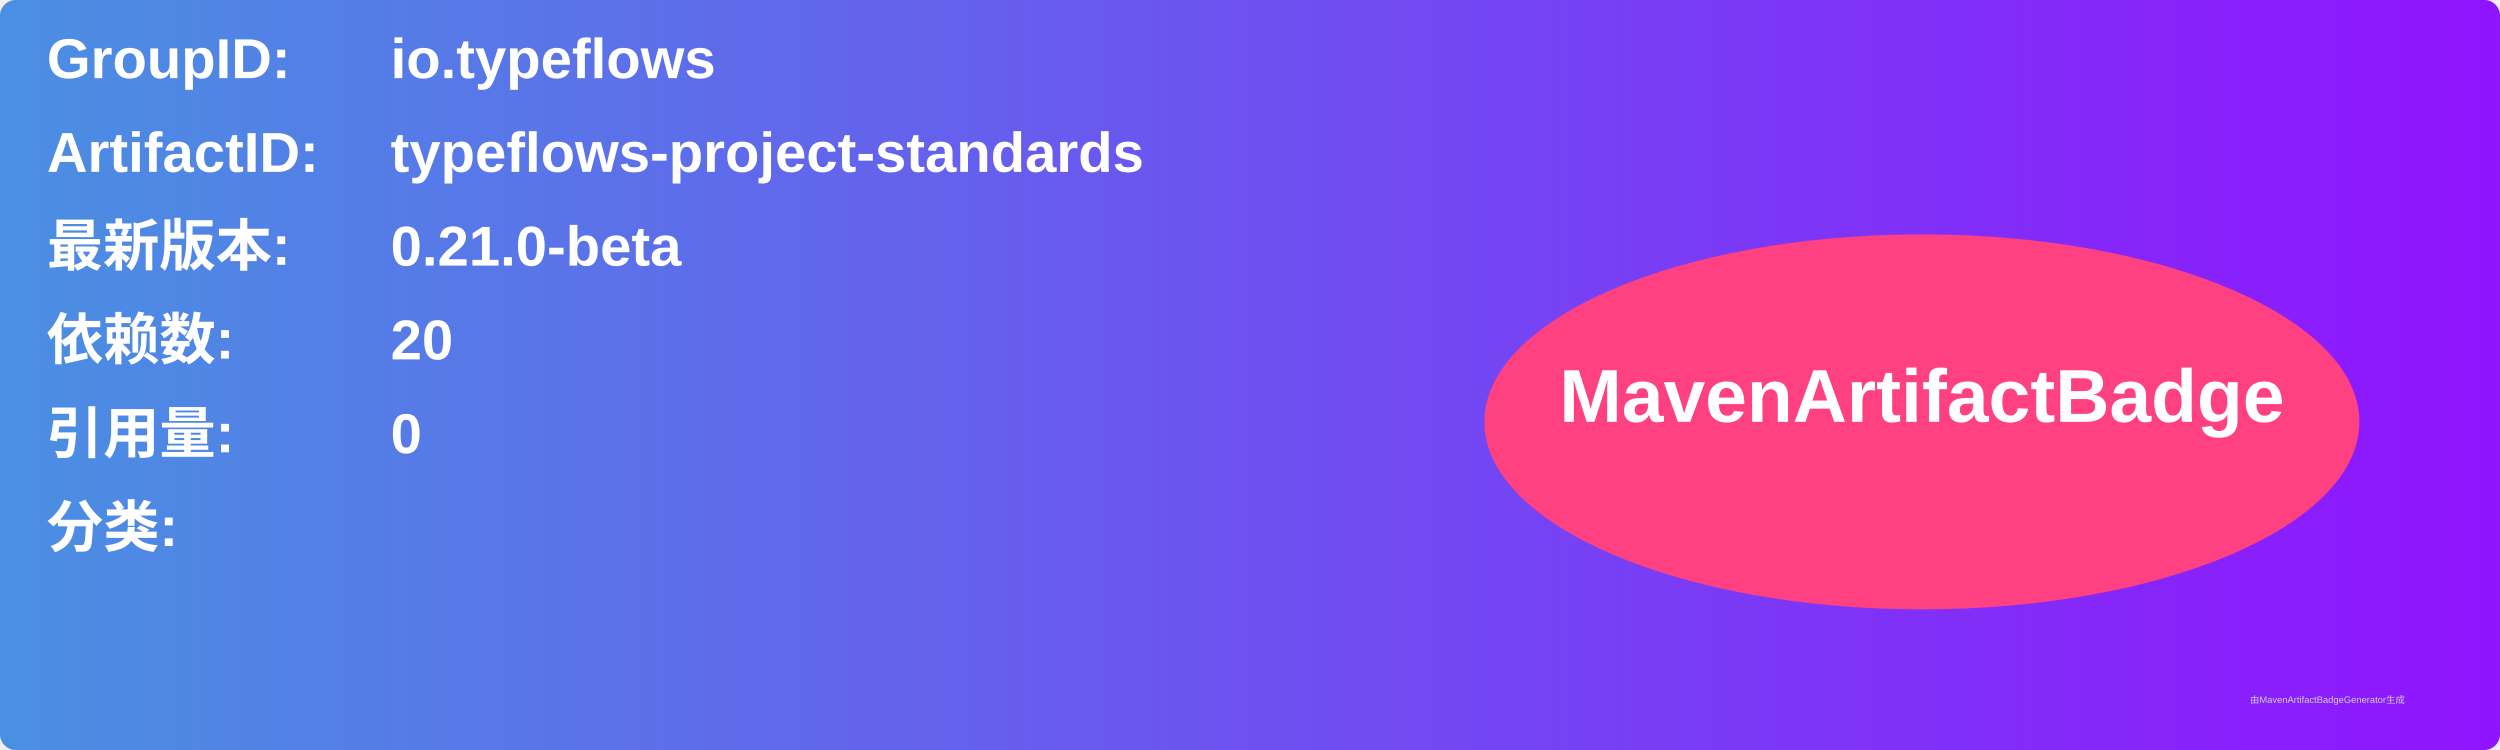
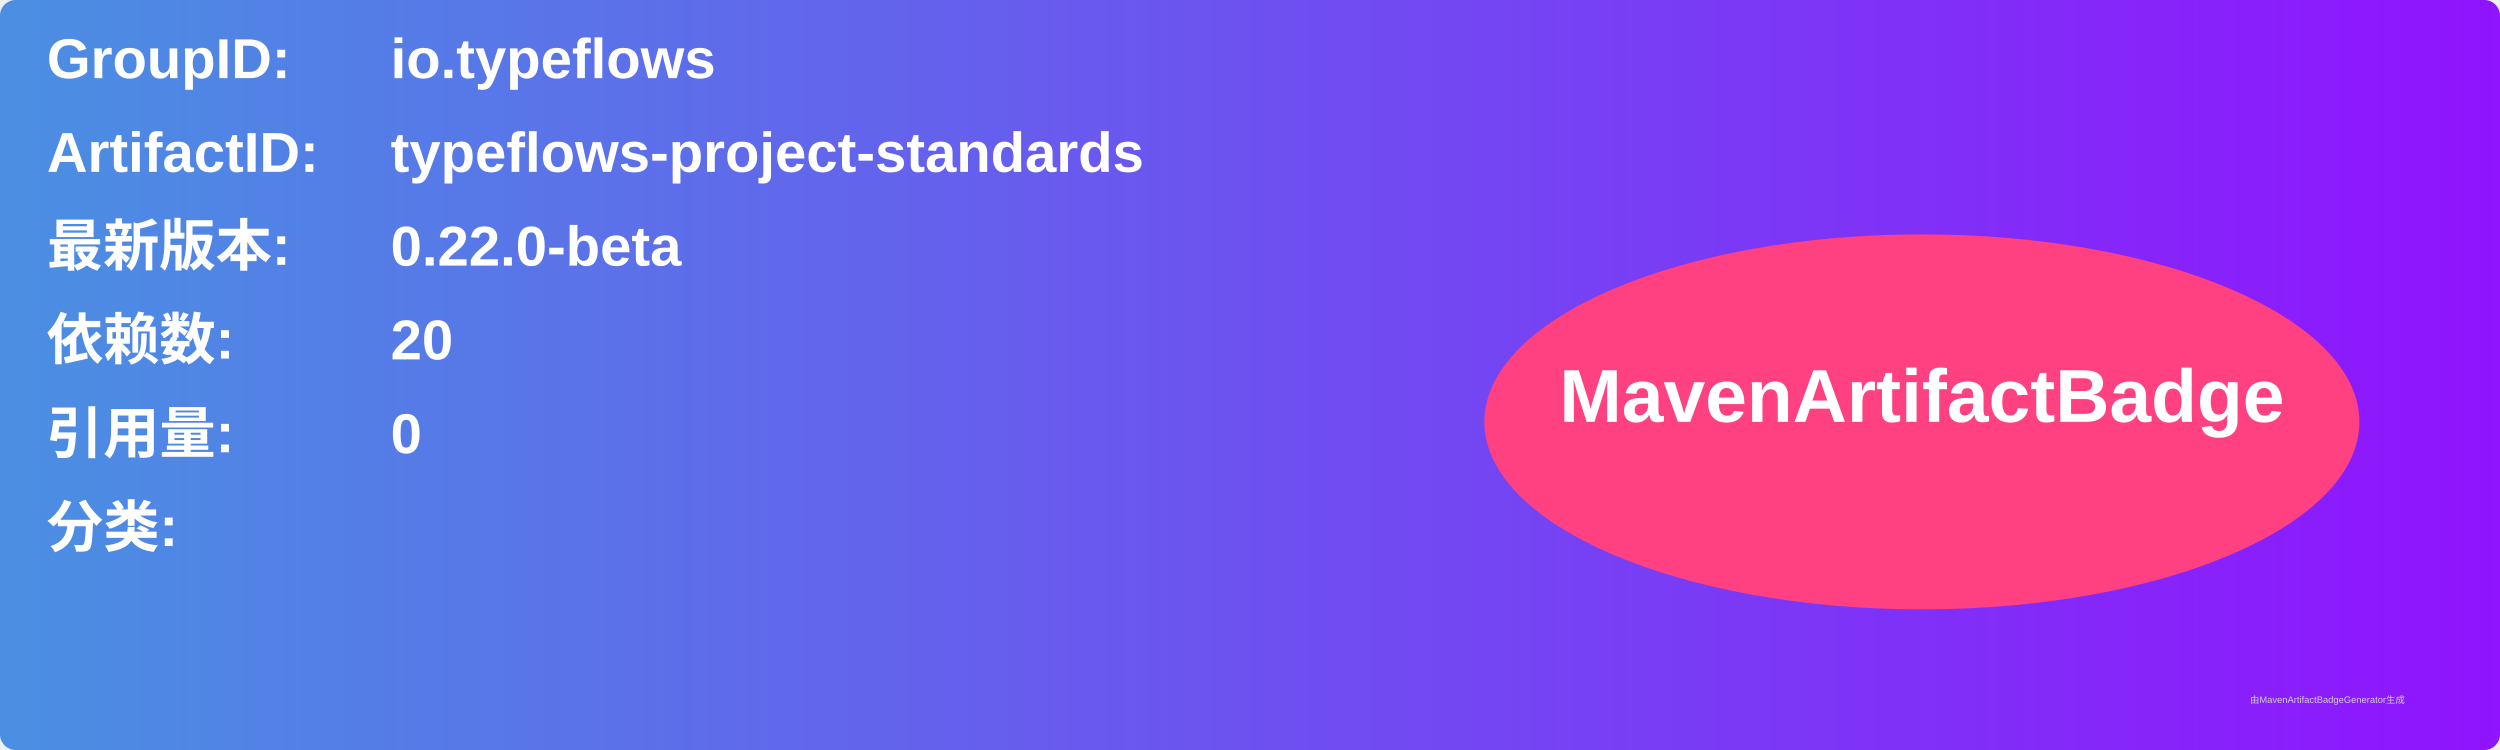
<svg xmlns="http://www.w3.org/2000/svg" width="800" height="240" viewBox="0 0 800 240">
  <linearGradient id="grad" x1="0%" y1="0%" x2="100%" y2="0%">
    <stop offset="0%" stop-color="#4a90e2" />
    <stop offset="100%" stop-color="#9013fe" />
  </linearGradient>
  <rect width="100%" height="100%" rx="5" ry="5" fill="url(#grad)" />
  <g transform="translate(15, 15)">
    <text x="0" y="10" font-family="Arial" font-size="18" fill="white" font-weight="bold" width="260">GroupID:</text>
    <text x="110" y="10" font-family="Arial" font-size="18" fill="white" font-weight="bold" width="460">io.typeflows</text>
    <text x="0" y="40" font-family="Arial" font-size="18" fill="white" font-weight="bold" width="260">ArtifactID:</text>
    <text x="110" y="40" font-family="Arial" font-size="18" fill="white" font-weight="bold" width="460">typeflows-project-standards</text>
    <text x="0" y="70" font-family="Arial" font-size="18" fill="white" font-weight="bold">最新版本:</text>
    <text x="110" y="70" font-family="Arial" font-size="18" fill="white" font-weight="bold">
-       <tspan font-weight="bold">0.21.0-beta</tspan>
+       <tspan font-weight="bold">0.22.0-beta</tspan>
    </text>
    <text x="0" y="100" font-family="Arial" font-size="18" fill="white" font-weight="bold">依赖数: </text>
    <text x="110" y="100" font-family="Arial" font-size="18" fill="white">
      <tspan font-weight="bold">20</tspan>
    </text>
    <text x="0" y="130" font-family="Arial" font-size="18" fill="white" font-weight="bold">引用量: </text>
    <text x="110" y="130" font-family="Arial" font-size="18" fill="white">
      <tspan font-weight="bold">0</tspan>
    </text>
    <text x="0" y="160" font-family="Arial" font-size="18" fill="white" font-weight="bold">分类:</text>
    <text x="10" y="190" font-family="Arial" font-size="10" fill="white">
      <tspan font-weight="bold" />
    </text>
    <ellipse cx="600" cy="120" rx="140" ry="60" fill="#ff4081" />
    <text x="600" y="120" text-anchor="middle" font-family="Arial" font-size="24" fill="white" font-weight="bold">MavenArtifactBadge</text>
  </g>
  <text x="720" y="225" font-family="Arial" font-size="3" fill="#d0d0d0">由MavenArtifactBadgeGenerator生成</text>
</svg>
